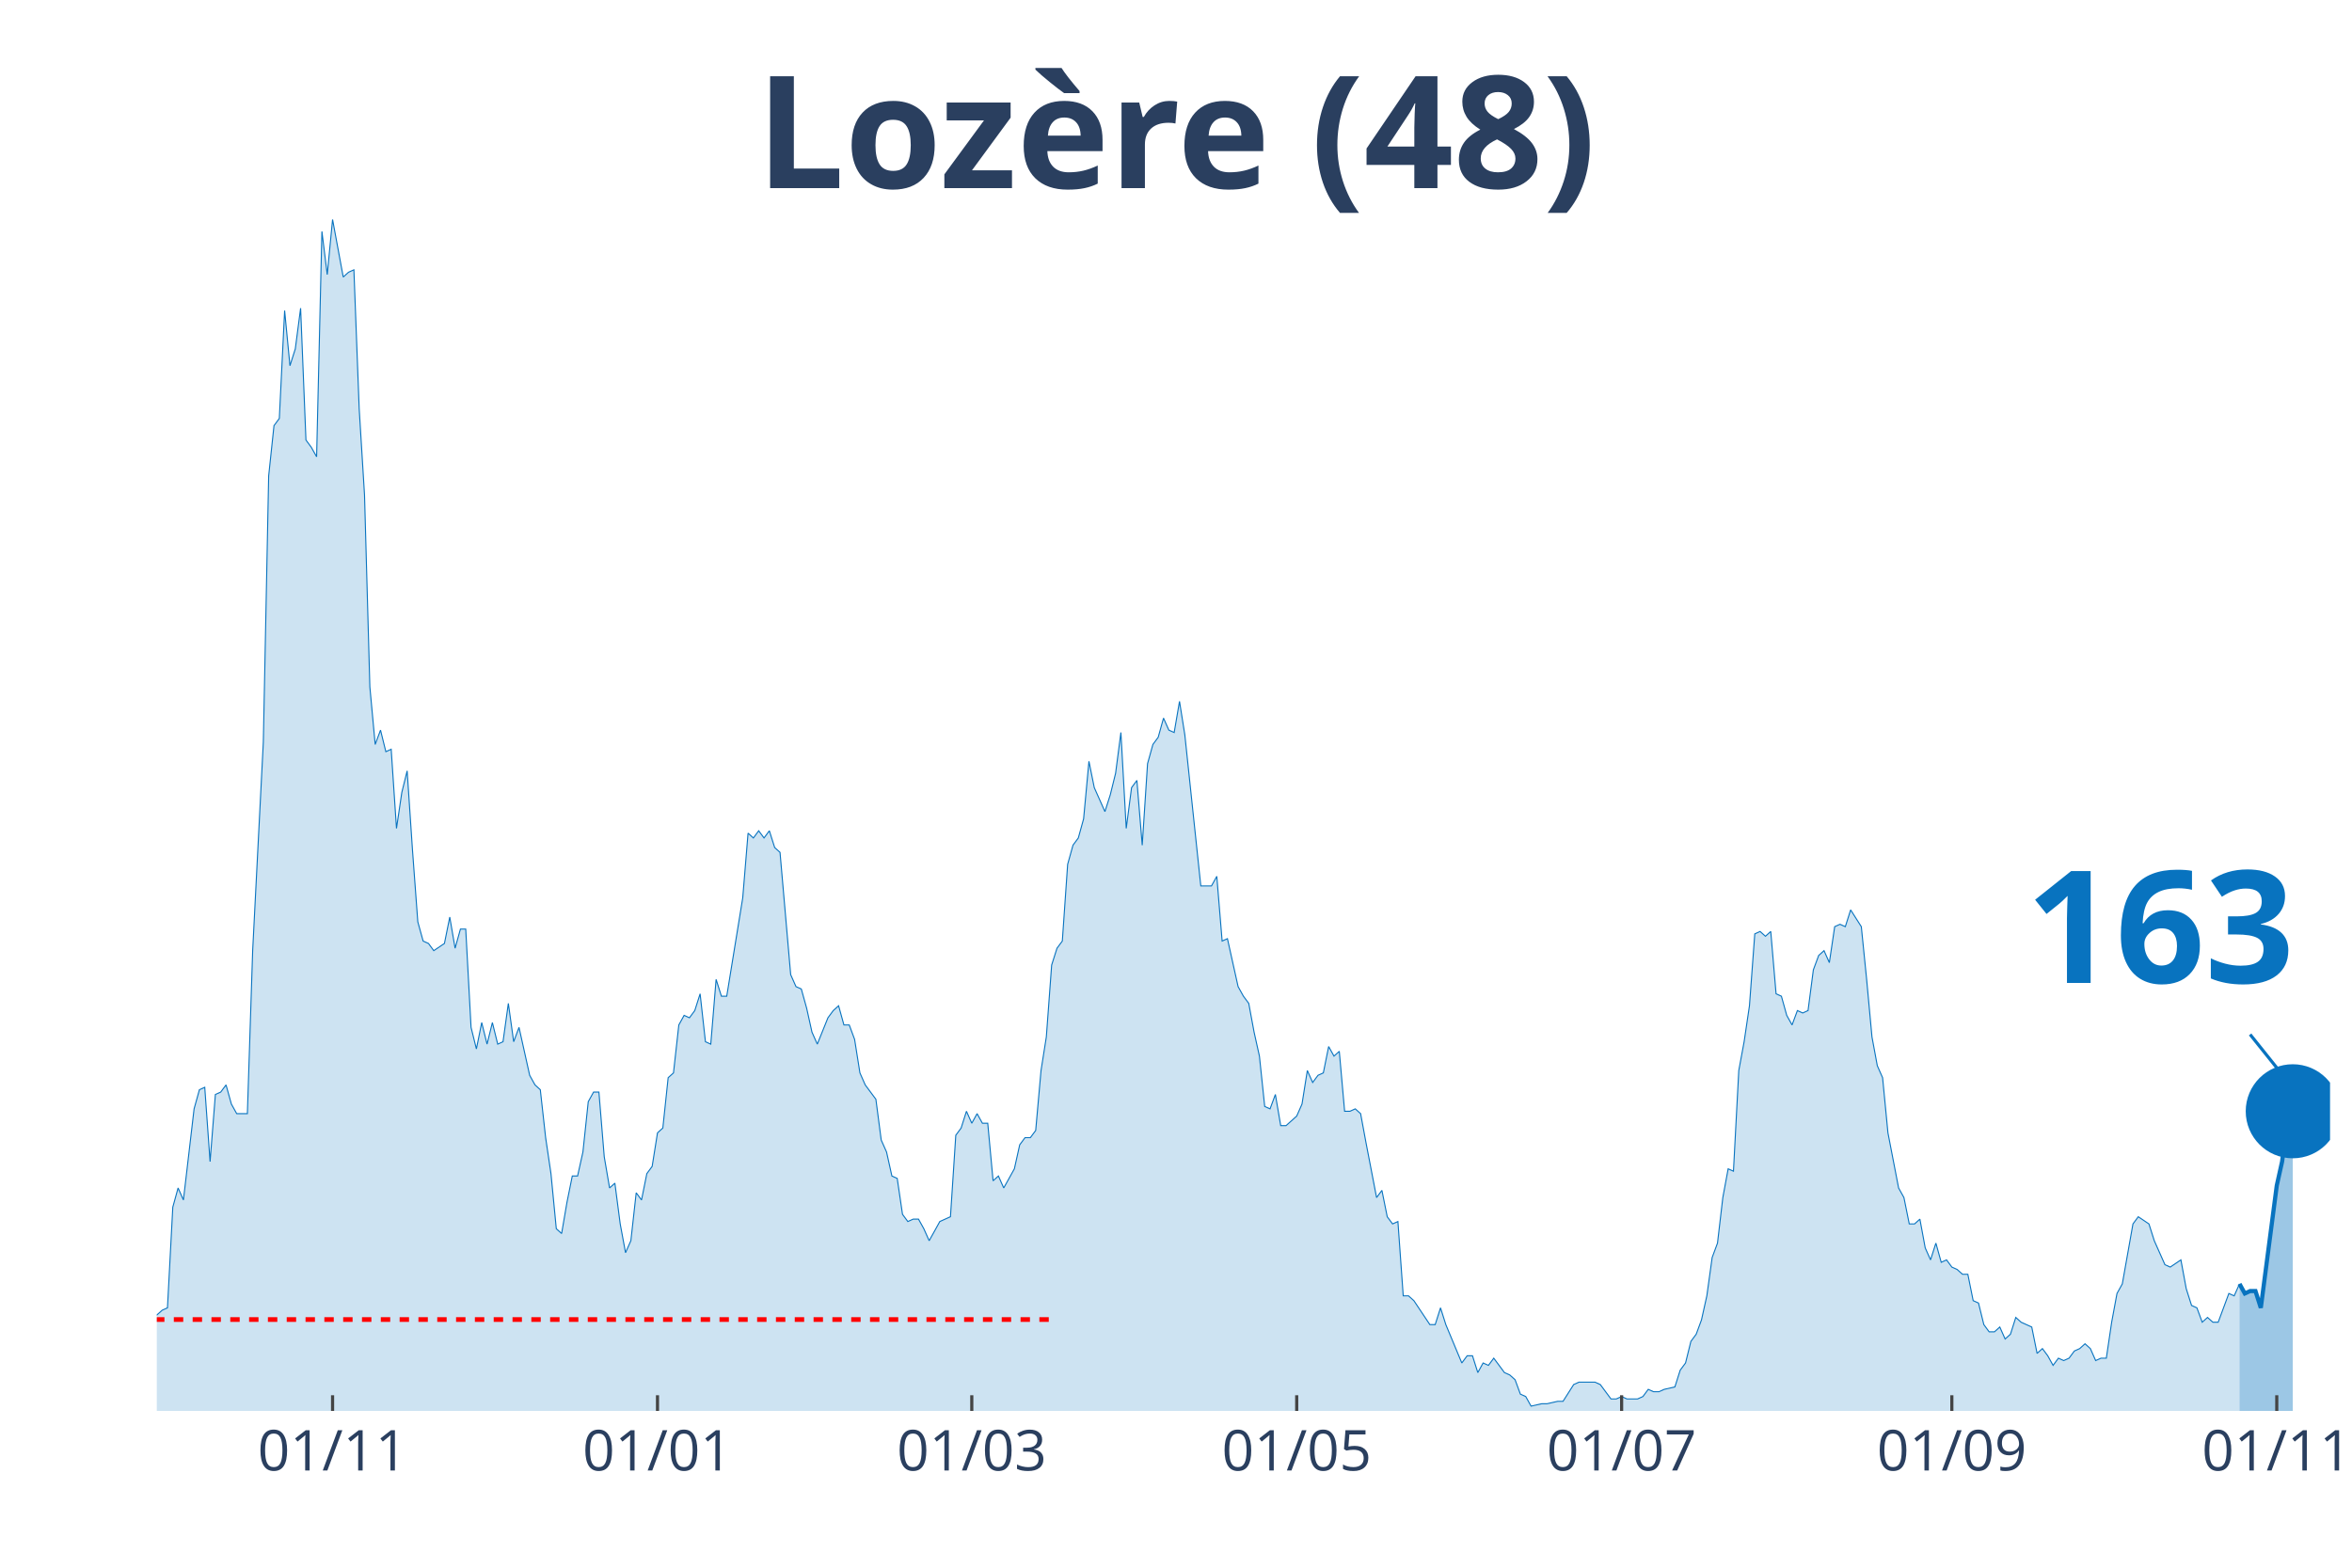
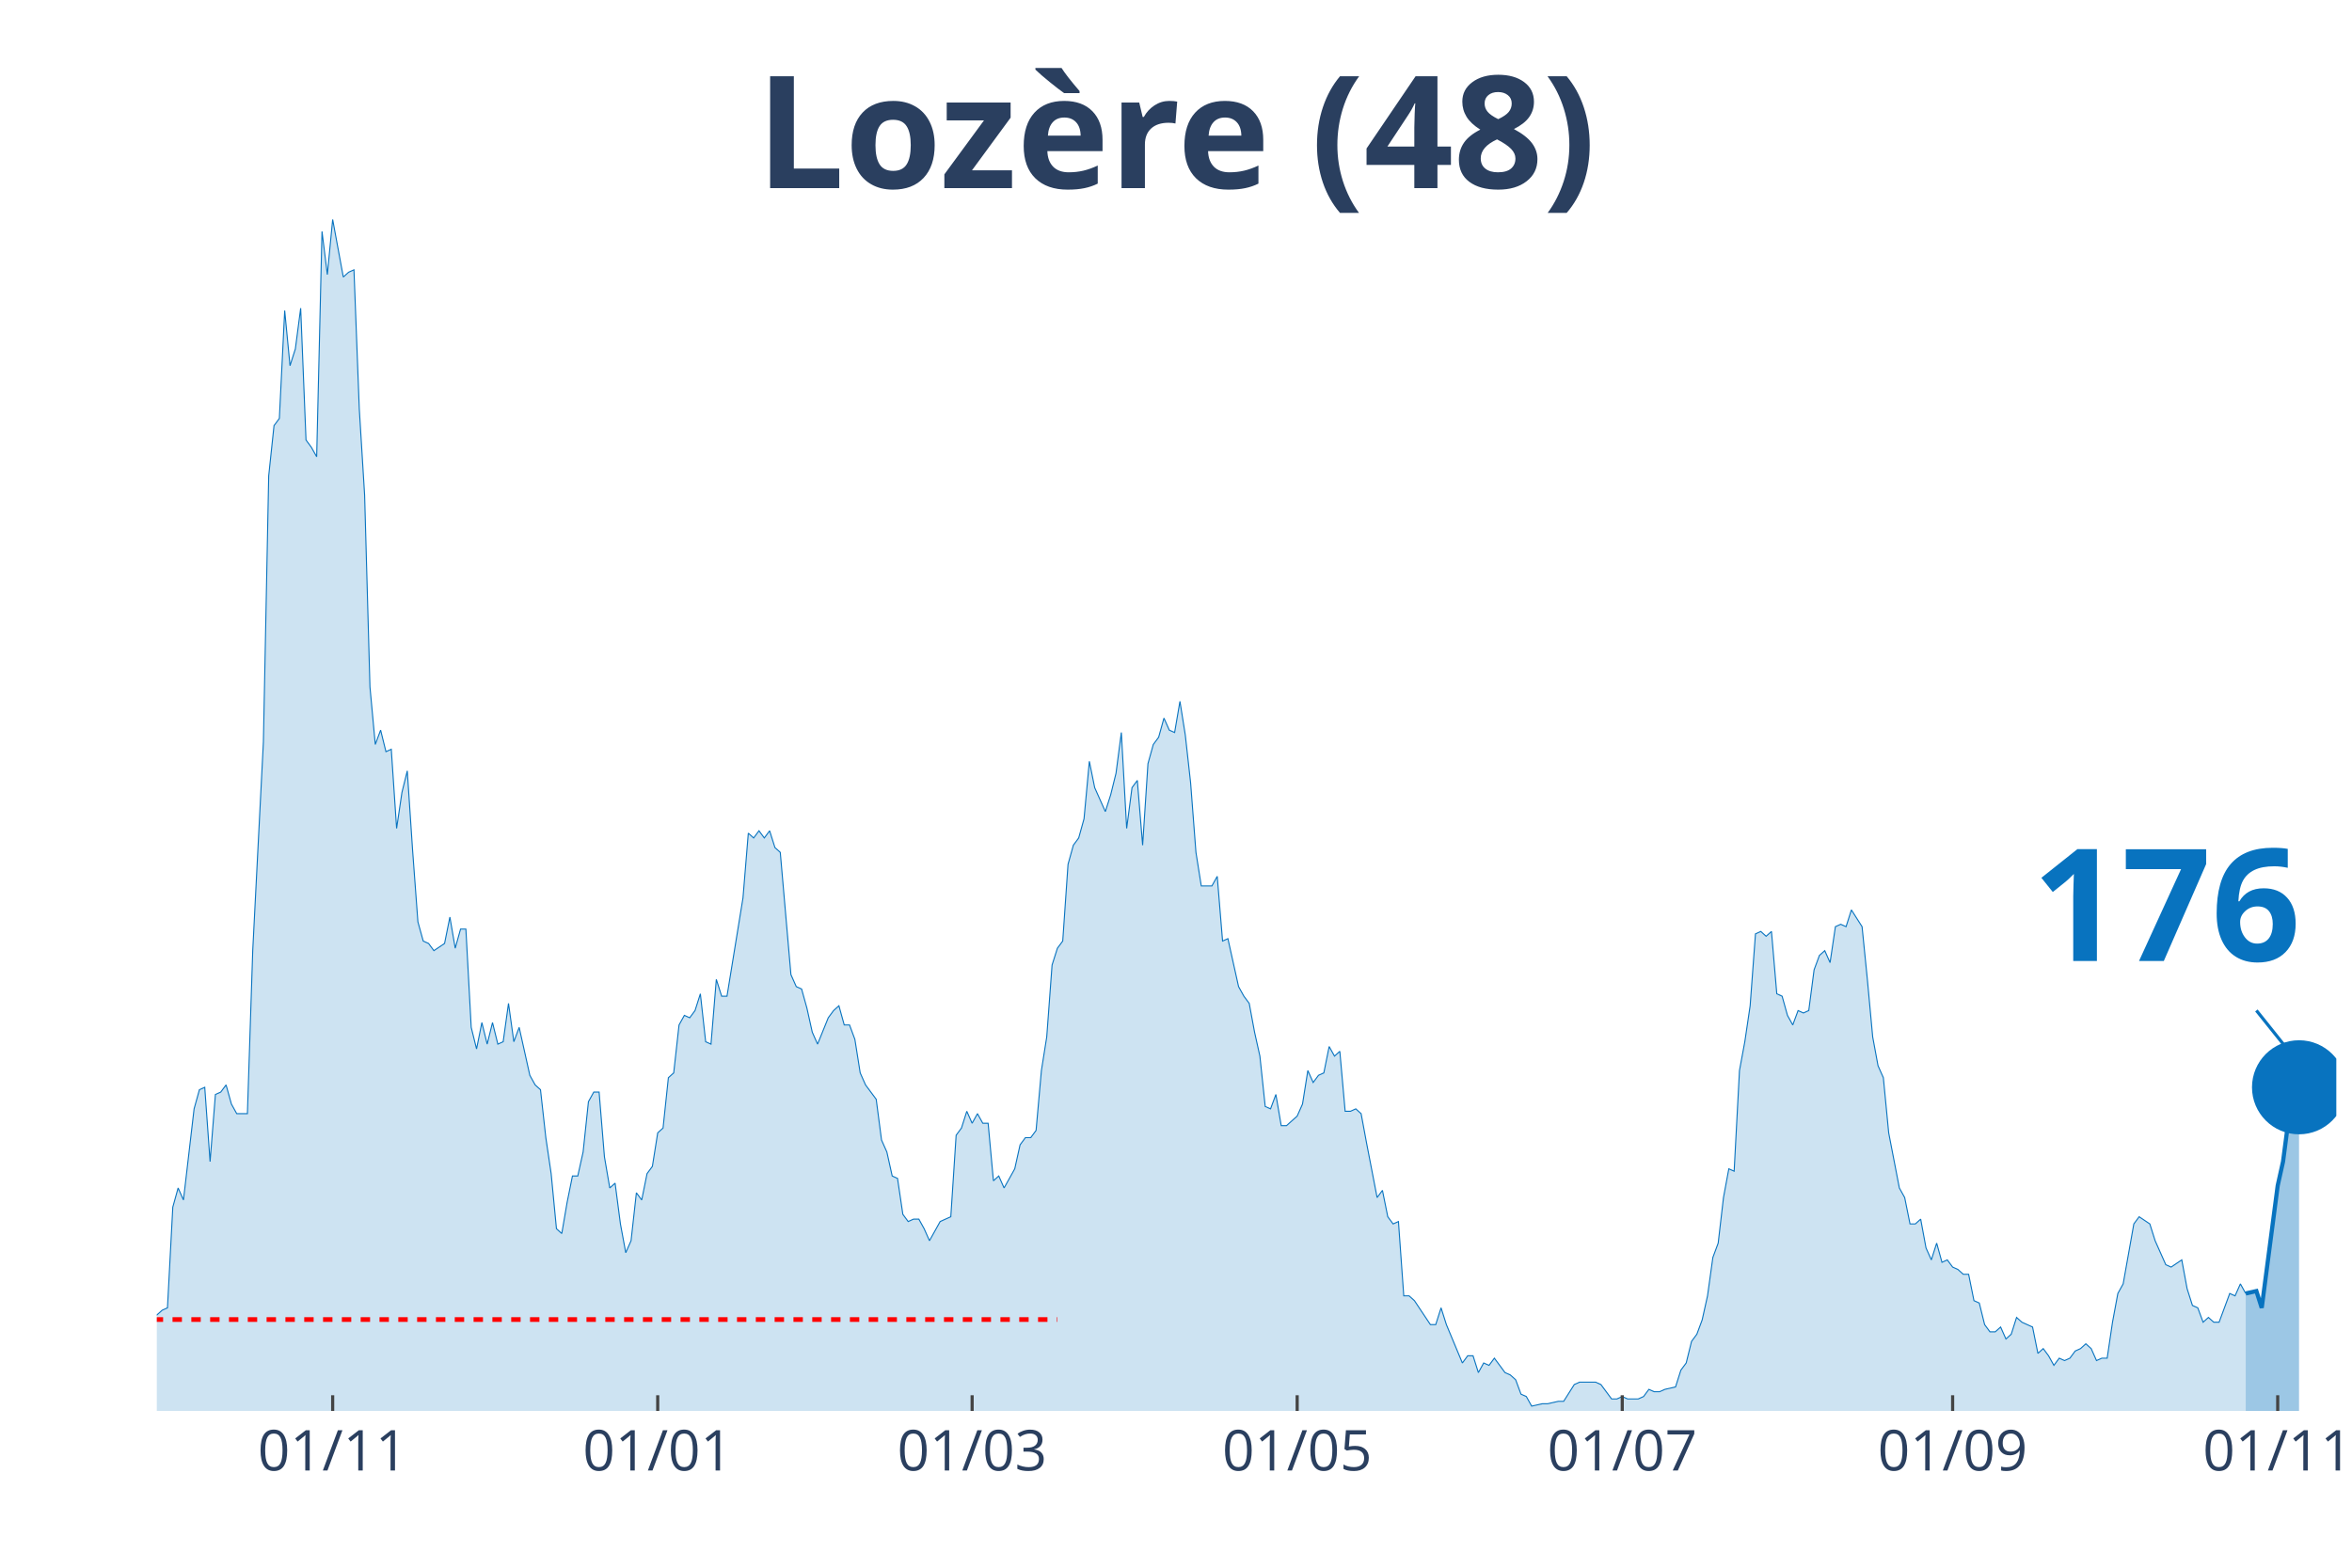
<svg xmlns="http://www.w3.org/2000/svg" class="main-svg" width="1125" height="750" style="" viewBox="0 0 750 500">
  <rect x="0" y="0" width="750" height="500" style="fill: rgb(0, 0, 0); fill-opacity: 0;" />
-   <defs id="defs-4357a5">
+   <defs id="defs-583466">
    <g class="clips">
-       <clipPath id="clip4357a5xyplot" class="plotclip">
-         <rect width="693" height="380" />
+       <clipPath id="clip583466xyplot" class="plotclip">
+         <rect width="695" height="380" />
      </clipPath>
-       <clipPath class="axesclip" id="clip4357a5x">
-         <rect x="50" y="0" width="693" height="500" />
+       <clipPath class="axesclip" id="clip583466x">
+         <rect x="50" y="0" width="695" height="500" />
      </clipPath>
-       <clipPath class="axesclip" id="clip4357a5y">
+       <clipPath class="axesclip" id="clip583466y">
        <rect x="0" y="70" width="750" height="380" />
      </clipPath>
-       <clipPath class="axesclip" id="clip4357a5xy">
-         <rect x="50" y="70" width="693" height="380" />
+       <clipPath class="axesclip" id="clip583466xy">
+         <rect x="50" y="70" width="695" height="380" />
      </clipPath>
    </g>
    <g class="gradients" />
  </defs>
  <g class="bglayer">
-     <rect class="bg" x="50" y="70" width="693" height="380" style="fill: rgb(0, 0, 0); fill-opacity: 0; stroke-width: 0;" />
+     <rect class="bg" x="50" y="70" width="695" height="380" style="fill: rgb(0, 0, 0); fill-opacity: 0; stroke-width: 0;" />
  </g>
  <g class="layer-below">
    <g class="imagelayer" />
    <g class="shapelayer" />
  </g>
  <g class="cartesianlayer">
    <g class="subplot xy">
      <g class="layer-subplot">
        <g class="shapelayer" />
        <g class="imagelayer" />
      </g>
      <g class="gridlayer">
        <g class="x">
-           <path class="xgrid crisp" transform="translate(106.05,0)" d="M0,70v380" style="stroke: rgb(255, 255, 255); stroke-opacity: 1; stroke-width: 1px;" />
-           <path class="xgrid crisp" transform="translate(209.66,0)" d="M0,70v380" style="stroke: rgb(255, 255, 255); stroke-opacity: 1; stroke-width: 1px;" />
-           <path class="xgrid crisp" transform="translate(309.88,0)" d="M0,70v380" style="stroke: rgb(255, 255, 255); stroke-opacity: 1; stroke-width: 1px;" />
-           <path class="xgrid crisp" transform="translate(413.49,0)" d="M0,70v380" style="stroke: rgb(255, 255, 255); stroke-opacity: 1; stroke-width: 1px;" />
-           <path class="xgrid crisp" transform="translate(517.1,0)" d="M0,70v380" style="stroke: rgb(255, 255, 255); stroke-opacity: 1; stroke-width: 1px;" />
-           <path class="xgrid crisp" transform="translate(622.4,0)" d="M0,70v380" style="stroke: rgb(255, 255, 255); stroke-opacity: 1; stroke-width: 1px;" />
-           <path class="xgrid crisp" transform="translate(726.01,0)" d="M0,70v380" style="stroke: rgb(255, 255, 255); stroke-opacity: 1; stroke-width: 1px;" />
+           <path class="xgrid crisp" transform="translate(106.08,0)" d="M0,70v380" style="stroke: rgb(255, 255, 255); stroke-opacity: 1; stroke-width: 1px;" />
+           <path class="xgrid crisp" transform="translate(209.73,0)" d="M0,70v380" style="stroke: rgb(255, 255, 255); stroke-opacity: 1; stroke-width: 1px;" />
+           <path class="xgrid crisp" transform="translate(309.99,0)" d="M0,70v380" style="stroke: rgb(255, 255, 255); stroke-opacity: 1; stroke-width: 1px;" />
+           <path class="xgrid crisp" transform="translate(413.64,0)" d="M0,70v380" style="stroke: rgb(255, 255, 255); stroke-opacity: 1; stroke-width: 1px;" />
+           <path class="xgrid crisp" transform="translate(517.3,0)" d="M0,70v380" style="stroke: rgb(255, 255, 255); stroke-opacity: 1; stroke-width: 1px;" />
+           <path class="xgrid crisp" transform="translate(622.65,0)" d="M0,70v380" style="stroke: rgb(255, 255, 255); stroke-opacity: 1; stroke-width: 1px;" />
+           <path class="xgrid crisp" transform="translate(726.31,0)" d="M0,70v380" style="stroke: rgb(255, 255, 255); stroke-opacity: 1; stroke-width: 1px;" />
        </g>
        <g class="y" />
      </g>
      <g class="zerolinelayer" />
      <path class="xlines-below" />
      <path class="ylines-below" />
      <g class="overlines-below" />
      <g class="xaxislayer-below" />
      <g class="yaxislayer-below" />
      <g class="overaxes-below" />
-       <g class="plot" transform="translate(50, 70)" clip-path="url('#clip4357a5xyplot')">
+       <g class="plot" transform="translate(50, 70)" clip-path="url('#clip583466xyplot')">
        <g class="scatterlayer mlayer">
-           <g class="trace scatter trace19688e" style="stroke-miterlimit: 2;">
+           <g class="trace scatter traceb92e56" style="stroke-miterlimit: 2;">
            <g class="fills">
              <g>
-                 <path class="js-fill" d="M664.13,380L-231,380L-231,379.24L-214.01,377.71L-212.32,380L-88.32,379.24L-86.62,377.71L-84.93,377.71L-83.23,375.41L-74.74,375.41L-73.04,373.12L-67.94,374.65L-66.24,372.35L-62.85,370.06L-61.15,371.59L-57.75,370.06L-56.05,370.06L-54.35,367L-52.65,367L-50.96,367L-49.26,361.65L-47.56,357.06L-45.86,356.3L-44.16,356.3L-42.46,359.36L-40.76,357.06L-39.07,357.06L-35.67,365.47L-33.97,364.71L-32.27,363.94L-30.57,350.95L-28.87,351.71L-27.18,350.95L-25.48,347.89L-23.78,341.77L-22.08,343.3L-20.38,343.3L-18.68,344.83L-16.99,338.71L-15.29,335.65L-13.59,336.42L-11.89,338.71L-10.19,338.71L-8.49,339.48L-6.79,345.59L-5.1,347.89L-3.4,342.54L0,349.42L1.7,347.89L3.4,347.12L5.1,315.01L6.79,308.89L8.49,312.72L11.89,283.66L13.59,277.55L15.29,276.78L16.99,300.48L18.68,279.07L20.38,278.31L22.08,276.02L23.78,282.13L25.48,285.19L27.18,285.19L28.88,285.19L30.57,233.2L33.97,166.68L35.67,81.81L37.37,65.75L39.07,63.46L40.76,29.05L42.46,46.64L44.16,41.29L45.86,28.29L47.56,70.34L49.26,72.64L50.96,75.69L52.65,3.82L54.35,17.59L56.05,0L59.45,18.35L61.15,16.82L62.85,16.06L64.54,60.4L66.24,87.93L67.94,149.09L69.64,167.44L71.34,162.86L73.04,169.74L74.74,168.97L76.43,194.21L78.13,182.74L79.83,175.86L81.53,201.09L83.23,224.02L84.93,230.14L86.63,230.91L88.32,233.2L91.72,230.91L93.42,222.49L95.12,232.43L96.82,226.32L98.51,226.32L100.21,257.67L101.91,264.55L103.61,256.14L105.31,263.02L107.01,256.14L108.71,263.02L110.4,262.25L112.1,250.02L113.8,262.25L115.5,257.67L117.2,265.31L118.9,272.96L120.6,276.02L122.29,277.55L123.99,292.84L125.69,304.31L127.39,321.89L129.09,323.42L130.79,313.48L132.49,305.07L134.18,305.07L135.88,297.42L137.58,281.37L139.28,278.31L140.98,278.31L142.68,298.95L144.38,308.89L146.07,307.36L147.77,320.36L149.47,329.54L151.17,325.71L152.87,310.42L154.57,312.72L156.26,304.31L157.96,302.01L159.66,291.31L161.36,289.78L163.06,273.72L164.76,272.19L166.46,256.9L168.15,253.84L169.85,254.61L171.55,252.31L173.25,246.96L174.95,262.25L176.65,263.02L178.35,242.37L180.04,247.73L181.74,247.73L186.84,216.38L188.54,195.73L190.24,197.26L191.93,194.97L193.63,197.26L195.33,194.97L197.03,200.32L198.73,201.85L202.13,240.85L203.82,244.67L205.52,245.43L207.22,251.55L208.92,259.2L210.62,263.02L214.01,254.61L215.71,252.31L217.41,250.78L219.11,256.9L220.81,256.9L222.51,261.49L224.21,272.19L225.9,276.02L229.3,280.6L231,293.6L232.7,297.42L234.4,305.07L236.1,305.84L237.79,317.3L239.49,319.6L241.19,318.83L242.89,318.83L244.59,321.89L246.29,325.71L247.99,322.66L249.68,319.6L251.38,318.83L253.08,318.07L254.78,292.07L256.48,289.78L258.18,284.43L259.88,288.25L261.57,285.19L263.27,288.25L264.97,288.25L266.67,306.6L268.37,305.07L270.07,308.89L271.76,305.84L273.46,302.78L275.16,295.13L276.86,292.84L278.56,292.84L280.26,290.54L281.96,271.43L283.65,260.72L285.35,237.79L287.05,232.43L288.75,230.14L290.45,205.67L292.15,199.56L293.85,197.26L295.54,191.15L297.24,172.8L298.94,181.21L302.34,188.85L304.04,183.5L305.74,176.62L307.43,163.62L309.13,194.21L310.83,181.21L312.53,178.91L314.23,199.56L315.93,173.56L317.63,167.44L319.32,165.15L321.02,159.03L322.72,162.86L324.42,163.62L326.12,153.68L327.82,164.39L332.91,212.56L334.61,212.56L336.31,212.56L338.01,209.5L339.71,230.14L341.4,229.38L344.8,244.67L346.5,247.73L348.2,250.02L349.9,259.2L351.6,266.84L353.29,282.9L354.99,283.66L356.69,279.07L358.39,289.01L360.09,289.01L363.49,285.96L365.18,282.13L366.88,271.43L368.58,275.25L370.28,272.96L371.98,272.19L373.68,263.78L375.38,266.84L377.07,265.31L378.77,284.43L380.47,284.43L382.17,283.66L383.87,285.19L385.57,294.37L388.96,311.95L390.66,309.66L392.36,318.07L394.06,320.36L395.76,319.6L397.46,343.3L399.15,343.3L400.85,344.83L405.95,352.47L407.65,352.47L409.35,347.12L411.04,352.47L416.14,364.71L417.84,362.41L419.54,362.41L421.24,367.77L422.93,364.71L424.63,365.47L426.33,363.18L428.03,365.47L429.73,367.77L431.43,368.53L433.13,370.06L434.82,374.65L436.52,375.41L438.22,378.47L441.62,377.71L443.32,377.71L446.71,376.94L448.41,376.94L451.81,371.59L453.51,370.82L458.6,370.82L460.3,371.59L463.7,376.18L465.4,376.18L467.1,375.41L468.79,376.18L472.19,376.18L473.89,375.41L475.59,373.12L477.29,373.88L478.99,373.88L480.68,373.12L484.08,372.35L485.78,367L487.48,364.71L489.18,357.83L490.88,355.53L492.57,350.95L494.27,343.3L495.97,331.07L497.67,326.48L499.37,311.95L501.07,302.78L502.76,303.54L504.46,271.43L506.16,262.25L507.86,250.78L509.56,227.85L511.26,227.08L512.96,228.61L514.65,227.08L516.35,246.96L518.05,247.73L519.75,253.84L521.45,256.9L523.15,252.31L524.85,253.08L526.54,252.31L528.24,239.32L529.94,234.73L531.64,233.2L533.34,237.02L535.04,225.55L536.74,224.79L538.43,225.55L540.13,220.2L543.53,225.55L545.23,242.37L546.93,260.72L548.63,269.9L550.32,273.72L552.02,291.31L555.42,308.89L557.12,311.95L558.82,320.36L560.51,320.36L562.21,318.83L563.91,328.01L565.61,331.83L567.31,326.48L569.01,332.6L570.71,331.83L572.4,334.12L574.1,334.89L575.8,336.42L577.5,336.42L579.2,344.83L580.9,345.59L582.6,352.47L584.29,354.77L585.99,354.77L587.69,353.24L589.39,357.06L591.09,355.53L592.79,350.18L594.49,351.71L597.88,353.24L599.58,361.65L601.28,360.12L602.98,362.41L604.68,365.47L606.38,363.18L608.07,363.94L609.77,363.18L611.47,360.89L613.17,360.12L614.87,358.59L616.57,360.12L618.26,363.94L619.96,363.18L621.66,363.18L623.36,351.71L625.06,342.54L626.76,339.48L630.15,320.36L631.85,318.07L635.25,320.36L636.95,325.71L640.35,333.36L642.04,334.12L645.44,331.83L647.14,341.01L648.84,346.36L650.54,347.12L652.24,351.71L653.93,350.18L655.63,351.71L657.33,351.71L660.73,342.54L662.43,343.3L664.13,339.48" style="fill: rgb(8, 115, 191); fill-opacity: 0.2; stroke-width: 0;" />
+                 <path class="js-fill" d="M666.11,380L-231.1,380L-231.1,379.24L-214.11,377.71L-212.41,380L-88.36,379.24L-86.66,377.71L-84.96,377.71L-83.26,375.41L-74.77,375.41L-73.07,373.12L-67.97,374.65L-66.27,372.35L-62.87,370.06L-61.17,371.59L-57.78,370.06L-56.08,370.06L-54.38,367L-52.68,367L-50.98,367L-49.28,361.65L-47.58,357.06L-45.88,356.3L-44.18,356.3L-42.48,359.36L-40.78,357.06L-39.08,357.06L-35.68,365.47L-33.99,364.71L-32.29,363.94L-30.59,350.95L-28.89,351.71L-27.19,350.95L-25.49,347.89L-23.79,341.77L-22.09,343.3L-20.39,343.3L-18.69,344.83L-16.99,338.71L-15.29,335.65L-13.59,336.42L-11.89,338.71L-10.2,338.71L-8.5,339.48L-6.8,345.59L-5.1,347.89L-3.4,342.54L0,349.42L1.7,347.89L3.4,347.12L5.1,315.01L6.8,308.89L8.5,312.72L11.89,283.66L13.59,277.55L15.29,276.78L16.99,300.48L18.69,279.07L20.39,278.31L22.09,276.02L23.79,282.13L25.49,285.19L27.19,285.19L28.89,285.19L30.59,233.2L33.99,166.68L35.68,81.81L37.38,65.75L39.08,63.46L40.78,29.05L42.48,46.64L44.18,41.29L45.88,28.29L47.58,70.34L49.28,72.64L50.98,75.69L52.68,3.82L54.38,17.59L56.08,0L59.47,18.35L61.17,16.82L62.87,16.06L64.57,60.4L66.27,87.93L67.97,149.09L69.67,167.44L71.37,162.86L73.07,169.74L74.77,168.97L76.47,194.21L78.17,182.74L79.87,175.86L81.56,201.09L83.26,224.02L84.96,230.14L86.66,230.91L88.36,233.2L91.76,230.91L93.46,222.49L95.16,232.43L96.86,226.32L98.56,226.32L100.26,257.67L101.96,264.55L103.66,256.14L105.35,263.02L107.05,256.14L108.75,263.02L110.45,262.25L112.15,250.02L113.85,262.25L115.55,257.67L117.25,265.31L118.95,272.96L120.65,276.02L122.35,277.55L124.05,292.84L125.75,304.31L127.44,321.89L129.14,323.42L130.84,313.48L132.54,305.07L134.24,305.07L135.94,297.42L137.64,281.37L139.34,278.31L141.04,278.31L142.74,298.95L144.44,308.89L146.14,307.36L147.84,320.36L149.54,329.54L151.23,325.71L152.93,310.42L154.63,312.72L156.33,304.31L158.03,302.01L159.73,291.31L161.43,289.78L163.13,273.72L164.83,272.19L166.53,256.9L168.23,253.84L169.93,254.61L171.63,252.31L173.33,246.96L175.02,262.25L176.72,263.02L178.42,242.37L180.12,247.73L181.82,247.73L186.92,216.38L188.62,195.73L190.32,197.26L192.02,194.97L193.72,197.26L195.42,194.97L197.11,200.32L198.81,201.85L202.21,240.85L203.91,244.67L205.61,245.43L207.31,251.55L209.01,259.2L210.71,263.02L214.11,254.61L215.81,252.31L217.51,250.78L219.21,256.9L220.9,256.9L222.6,261.49L224.3,272.19L226,276.02L229.4,280.6L231.1,293.6L232.8,297.42L234.5,305.07L236.2,305.84L237.9,317.3L239.6,319.6L241.3,318.83L243,318.83L244.69,321.89L246.39,325.71L248.09,322.66L249.79,319.6L251.49,318.83L253.19,318.07L254.89,292.07L256.59,289.78L258.29,284.43L259.99,288.25L261.69,285.19L263.39,288.25L265.09,288.25L266.78,306.6L268.48,305.07L270.18,308.89L271.88,305.84L273.58,302.78L275.28,295.13L276.98,292.84L278.68,292.84L280.38,290.54L282.08,271.43L283.78,260.72L285.48,237.79L287.18,232.43L288.88,230.14L290.57,205.67L292.27,199.56L293.97,197.26L295.67,191.15L297.37,172.8L299.07,181.21L302.47,188.85L304.17,183.5L305.87,176.62L307.57,163.62L309.27,194.21L310.97,181.21L312.67,178.91L314.36,199.56L316.06,173.56L317.76,167.44L319.46,165.15L321.16,159.03L322.86,162.86L324.56,163.62L326.26,153.68L327.96,164.39L329.66,179.68L331.36,201.85L333.06,212.56L334.76,212.56L336.45,212.56L338.15,209.5L339.85,230.14L341.55,229.38L344.95,244.67L346.65,247.73L348.35,250.02L350.05,259.2L351.75,266.84L353.45,282.9L355.15,283.66L356.85,279.07L358.55,289.01L360.24,289.01L363.64,285.96L365.34,282.13L367.04,271.43L368.74,275.25L370.44,272.96L372.14,272.19L373.84,263.78L375.54,266.84L377.24,265.31L378.94,284.43L380.64,284.43L382.33,283.66L384.03,285.19L385.73,294.37L389.13,311.95L390.83,309.66L392.53,318.07L394.23,320.36L395.93,319.6L397.63,343.3L399.33,343.3L401.03,344.83L406.12,352.47L407.82,352.47L409.52,347.12L411.22,352.47L416.32,364.71L418.02,362.41L419.72,362.41L421.42,367.77L423.12,364.71L424.82,365.47L426.52,363.18L428.22,365.47L429.91,367.77L431.61,368.53L433.31,370.06L435.01,374.65L436.71,375.41L438.41,378.47L441.81,377.71L443.51,377.71L446.91,376.94L448.61,376.94L452,371.59L453.7,370.82L458.8,370.82L460.5,371.59L463.9,376.18L465.6,376.18L467.3,375.41L469,376.18L472.4,376.18L474.1,375.41L475.79,373.12L477.49,373.88L479.19,373.88L480.89,373.12L484.29,372.35L485.99,367L487.69,364.71L489.39,357.83L491.09,355.53L492.79,350.95L494.49,343.3L496.19,331.07L497.89,326.48L499.58,311.95L501.28,302.78L502.98,303.54L504.68,271.43L506.38,262.25L508.08,250.78L509.78,227.85L511.48,227.08L513.18,228.61L514.88,227.08L516.58,246.96L518.28,247.73L519.98,253.84L521.67,256.9L523.37,252.31L525.07,253.08L526.77,252.31L528.47,239.32L530.17,234.73L531.87,233.2L533.57,237.02L535.27,225.55L536.97,224.79L538.67,225.55L540.37,220.2L543.77,225.55L545.46,242.37L547.16,260.72L548.86,269.9L550.56,273.72L552.26,291.31L555.66,308.89L557.36,311.95L559.06,320.36L560.76,320.36L562.46,318.83L564.16,328.01L565.86,331.83L567.56,326.48L569.25,332.6L570.95,331.83L572.65,334.12L574.35,334.89L576.05,336.42L577.75,336.42L579.45,344.83L581.15,345.59L582.85,352.47L584.55,354.77L586.25,354.77L587.95,353.24L589.65,357.06L591.34,355.53L593.04,350.18L594.74,351.71L598.14,353.24L599.84,361.65L601.54,360.12L603.24,362.41L604.94,365.47L606.64,363.18L608.34,363.94L610.04,363.18L611.74,360.89L613.44,360.12L615.13,358.59L616.83,360.12L618.53,363.94L620.23,363.18L621.93,363.18L623.63,351.71L625.33,342.54L627.03,339.48L630.43,320.36L632.13,318.07L635.53,320.36L637.22,325.71L640.62,333.36L642.32,334.12L645.72,331.83L647.42,341.01L649.12,346.36L650.82,347.12L652.52,351.71L654.22,350.18L655.92,351.71L657.62,351.71L661.01,342.54L662.71,343.3L664.41,339.48L666.11,342.54" style="fill: rgb(8, 115, 191); fill-opacity: 0.2; stroke-width: 0;" />
              </g>
            </g>
            <g class="errorbars" />
            <g class="lines">
-               <path class="js-line" d="M-231,379.24L-214.01,377.71L-212.32,380L-88.32,379.24L-86.62,377.71L-84.93,377.71L-83.23,375.41L-74.74,375.41L-73.04,373.12L-67.94,374.65L-66.24,372.35L-62.85,370.06L-61.15,371.59L-57.75,370.06L-56.05,370.06L-54.35,367L-52.65,367L-50.96,367L-49.26,361.65L-47.56,357.06L-45.86,356.3L-44.16,356.3L-42.46,359.36L-40.76,357.06L-39.07,357.06L-35.67,365.47L-33.97,364.71L-32.27,363.94L-30.57,350.95L-28.87,351.71L-27.18,350.95L-25.48,347.89L-23.78,341.77L-22.08,343.3L-20.38,343.3L-18.68,344.83L-16.99,338.71L-15.29,335.65L-13.59,336.42L-11.89,338.71L-10.19,338.71L-8.49,339.48L-6.79,345.59L-5.1,347.89L-3.4,342.54L0,349.42L1.7,347.89L3.4,347.12L5.1,315.01L6.79,308.89L8.49,312.72L11.89,283.66L13.59,277.55L15.29,276.78L16.99,300.48L18.68,279.07L20.38,278.31L22.08,276.02L23.78,282.13L25.48,285.19L27.18,285.19L28.88,285.19L30.57,233.2L33.97,166.68L35.67,81.81L37.37,65.75L39.07,63.46L40.76,29.05L42.46,46.64L44.16,41.29L45.86,28.29L47.56,70.34L49.26,72.64L50.96,75.69L52.65,3.82L54.35,17.59L56.05,0L59.45,18.35L61.15,16.82L62.85,16.06L64.54,60.4L66.24,87.93L67.94,149.09L69.64,167.44L71.34,162.86L73.04,169.74L74.74,168.97L76.43,194.21L78.13,182.74L79.83,175.86L81.53,201.09L83.23,224.02L84.93,230.14L86.63,230.91L88.32,233.2L91.72,230.91L93.42,222.49L95.12,232.43L96.82,226.32L98.51,226.32L100.21,257.67L101.91,264.55L103.61,256.14L105.31,263.02L107.01,256.14L108.71,263.02L110.4,262.25L112.1,250.02L113.8,262.25L115.5,257.67L117.2,265.31L118.9,272.96L120.6,276.02L122.29,277.55L123.99,292.84L125.69,304.31L127.39,321.89L129.09,323.42L130.79,313.48L132.49,305.07L134.18,305.07L135.88,297.42L137.58,281.37L139.28,278.31L140.98,278.31L142.68,298.95L144.38,308.89L146.07,307.36L147.77,320.36L149.47,329.54L151.17,325.71L152.87,310.42L154.57,312.72L156.26,304.31L157.96,302.01L159.66,291.31L161.36,289.78L163.06,273.72L164.76,272.19L166.46,256.9L168.15,253.84L169.85,254.61L171.55,252.31L173.25,246.96L174.95,262.25L176.65,263.02L178.35,242.37L180.04,247.73L181.74,247.73L186.84,216.38L188.54,195.73L190.24,197.26L191.93,194.97L193.63,197.26L195.33,194.97L197.03,200.32L198.73,201.85L202.13,240.85L203.82,244.67L205.52,245.43L207.22,251.55L208.92,259.2L210.62,263.02L214.01,254.61L215.71,252.31L217.41,250.78L219.11,256.9L220.81,256.9L222.51,261.49L224.21,272.19L225.9,276.02L229.3,280.6L231,293.6L232.7,297.42L234.4,305.07L236.1,305.84L237.79,317.3L239.49,319.6L241.19,318.83L242.89,318.83L244.59,321.89L246.29,325.71L247.99,322.66L249.68,319.6L251.38,318.83L253.08,318.07L254.78,292.07L256.48,289.78L258.18,284.43L259.88,288.25L261.57,285.19L263.27,288.25L264.97,288.25L266.67,306.6L268.37,305.07L270.07,308.89L271.76,305.84L273.46,302.78L275.16,295.13L276.86,292.84L278.56,292.84L280.26,290.54L281.96,271.43L283.65,260.72L285.35,237.79L287.05,232.43L288.75,230.14L290.45,205.67L292.15,199.56L293.85,197.26L295.54,191.15L297.24,172.8L298.94,181.21L302.34,188.85L304.04,183.5L305.74,176.62L307.43,163.62L309.13,194.21L310.83,181.21L312.53,178.91L314.23,199.56L315.93,173.56L317.63,167.44L319.32,165.15L321.02,159.03L322.72,162.86L324.42,163.62L326.12,153.68L327.82,164.39L332.91,212.56L334.61,212.56L336.31,212.56L338.01,209.5L339.71,230.14L341.4,229.38L344.8,244.67L346.5,247.73L348.2,250.02L349.9,259.2L351.6,266.84L353.29,282.9L354.99,283.66L356.69,279.07L358.39,289.01L360.09,289.01L363.49,285.96L365.18,282.13L366.88,271.43L368.58,275.25L370.28,272.96L371.98,272.19L373.68,263.78L375.38,266.84L377.07,265.31L378.77,284.43L380.47,284.43L382.17,283.66L383.87,285.19L385.57,294.37L388.96,311.95L390.66,309.66L392.36,318.07L394.06,320.36L395.76,319.6L397.46,343.3L399.15,343.3L400.85,344.83L405.95,352.47L407.65,352.47L409.35,347.12L411.04,352.47L416.14,364.71L417.84,362.41L419.54,362.41L421.24,367.77L422.93,364.71L424.63,365.47L426.33,363.18L428.03,365.47L429.73,367.77L431.43,368.53L433.13,370.06L434.82,374.65L436.52,375.41L438.22,378.47L441.62,377.71L443.32,377.71L446.71,376.94L448.41,376.94L451.81,371.59L453.51,370.82L458.6,370.82L460.3,371.59L463.7,376.18L465.4,376.18L467.1,375.41L468.79,376.18L472.19,376.18L473.89,375.41L475.59,373.12L477.29,373.88L478.99,373.88L480.68,373.12L484.08,372.35L485.78,367L487.48,364.71L489.18,357.83L490.88,355.53L492.57,350.95L494.27,343.3L495.97,331.07L497.67,326.48L499.37,311.95L501.07,302.78L502.76,303.54L504.46,271.43L506.16,262.25L507.86,250.78L509.56,227.85L511.26,227.08L512.96,228.61L514.65,227.08L516.35,246.96L518.05,247.73L519.75,253.84L521.45,256.9L523.15,252.31L524.85,253.08L526.54,252.31L528.24,239.32L529.94,234.73L531.64,233.2L533.34,237.02L535.04,225.55L536.74,224.79L538.43,225.55L540.13,220.2L543.53,225.55L545.23,242.37L546.93,260.72L548.63,269.9L550.32,273.72L552.02,291.31L555.42,308.89L557.12,311.95L558.82,320.36L560.51,320.36L562.21,318.83L563.91,328.01L565.61,331.83L567.31,326.48L569.01,332.6L570.71,331.83L572.4,334.12L574.1,334.89L575.8,336.42L577.5,336.42L579.2,344.83L580.9,345.59L582.6,352.47L584.29,354.77L585.99,354.77L587.69,353.24L589.39,357.06L591.09,355.53L592.79,350.18L594.49,351.71L597.88,353.24L599.58,361.65L601.28,360.12L602.98,362.41L604.68,365.47L606.38,363.18L608.07,363.94L609.77,363.18L611.47,360.89L613.17,360.12L614.87,358.59L616.57,360.12L618.26,363.94L619.96,363.18L621.66,363.18L623.36,351.71L625.06,342.54L626.76,339.48L630.15,320.36L631.85,318.07L635.25,320.36L636.95,325.71L640.35,333.36L642.04,334.12L645.44,331.83L647.14,341.01L648.84,346.36L650.54,347.12L652.24,351.71L653.93,350.18L655.63,351.71L657.33,351.71L660.73,342.54L662.43,343.3L664.13,339.48" style="vector-effect: non-scaling-stroke; fill: none; stroke: rgb(8, 115, 191); stroke-opacity: 1; stroke-width: 0.5px; opacity: 1;" />
+               <path class="js-line" d="M-231.1,379.24L-214.11,377.71L-212.41,380L-88.36,379.24L-86.66,377.71L-84.96,377.71L-83.26,375.41L-74.77,375.41L-73.07,373.12L-67.97,374.65L-66.27,372.35L-62.87,370.06L-61.17,371.59L-57.78,370.06L-56.08,370.06L-54.38,367L-52.68,367L-50.98,367L-49.28,361.65L-47.58,357.06L-45.88,356.3L-44.18,356.3L-42.48,359.36L-40.78,357.06L-39.08,357.06L-35.68,365.47L-33.99,364.71L-32.29,363.94L-30.59,350.95L-28.89,351.71L-27.19,350.95L-25.49,347.89L-23.79,341.77L-22.09,343.3L-20.39,343.3L-18.69,344.83L-16.99,338.71L-15.29,335.65L-13.59,336.42L-11.89,338.71L-10.2,338.71L-8.5,339.48L-6.8,345.59L-5.1,347.89L-3.4,342.54L0,349.42L1.7,347.89L3.4,347.12L5.1,315.01L6.8,308.89L8.5,312.72L11.89,283.66L13.59,277.55L15.29,276.78L16.99,300.48L18.69,279.07L20.39,278.31L22.09,276.02L23.79,282.13L25.49,285.19L27.19,285.19L28.89,285.19L30.59,233.2L33.99,166.68L35.68,81.81L37.38,65.75L39.08,63.46L40.78,29.05L42.48,46.64L44.18,41.29L45.88,28.29L47.58,70.34L49.28,72.64L50.98,75.69L52.68,3.82L54.38,17.59L56.08,0L59.47,18.35L61.17,16.82L62.87,16.06L64.57,60.4L66.27,87.93L67.97,149.09L69.67,167.44L71.37,162.86L73.07,169.74L74.77,168.97L76.47,194.21L78.17,182.74L79.87,175.86L81.56,201.09L83.26,224.02L84.96,230.14L86.66,230.91L88.36,233.2L91.76,230.91L93.46,222.49L95.16,232.43L96.86,226.32L98.56,226.32L100.26,257.67L101.96,264.55L103.66,256.14L105.35,263.02L107.05,256.14L108.75,263.02L110.45,262.25L112.15,250.02L113.85,262.25L115.55,257.67L117.25,265.31L118.95,272.96L120.65,276.02L122.35,277.55L124.05,292.84L125.75,304.31L127.44,321.89L129.14,323.42L130.84,313.48L132.54,305.07L134.24,305.07L135.94,297.42L137.64,281.37L139.34,278.31L141.04,278.31L142.74,298.95L144.44,308.89L146.14,307.36L147.84,320.36L149.54,329.54L151.23,325.71L152.93,310.42L154.63,312.72L156.33,304.31L158.03,302.01L159.73,291.31L161.43,289.78L163.13,273.72L164.83,272.19L166.53,256.9L168.23,253.84L169.93,254.61L171.63,252.31L173.33,246.96L175.02,262.25L176.72,263.02L178.42,242.37L180.12,247.73L181.82,247.73L186.92,216.38L188.62,195.73L190.32,197.26L192.02,194.97L193.72,197.26L195.42,194.97L197.11,200.32L198.81,201.85L202.21,240.85L203.91,244.67L205.61,245.43L207.31,251.55L209.01,259.2L210.71,263.02L214.11,254.61L215.81,252.31L217.51,250.78L219.21,256.9L220.9,256.9L222.6,261.49L224.3,272.19L226,276.02L229.4,280.6L231.1,293.6L232.8,297.42L234.5,305.07L236.2,305.84L237.9,317.3L239.6,319.6L241.3,318.83L243,318.83L244.69,321.89L246.39,325.71L248.09,322.66L249.79,319.6L251.49,318.83L253.19,318.07L254.89,292.07L256.59,289.78L258.29,284.43L259.99,288.25L261.69,285.19L263.39,288.25L265.09,288.25L266.78,306.6L268.48,305.07L270.18,308.89L271.88,305.84L273.58,302.78L275.28,295.13L276.98,292.84L278.68,292.84L280.38,290.54L282.08,271.43L283.78,260.72L285.48,237.79L287.18,232.43L288.88,230.14L290.57,205.67L292.27,199.56L293.97,197.26L295.67,191.15L297.37,172.8L299.07,181.21L302.47,188.85L304.17,183.5L305.87,176.62L307.57,163.62L309.27,194.21L310.97,181.21L312.67,178.91L314.36,199.56L316.06,173.56L317.76,167.44L319.46,165.15L321.16,159.03L322.86,162.86L324.56,163.62L326.26,153.68L327.96,164.39L329.66,179.68L331.36,201.85L333.06,212.56L334.76,212.56L336.45,212.56L338.15,209.5L339.85,230.14L341.55,229.38L344.95,244.67L346.65,247.73L348.35,250.02L350.05,259.2L351.75,266.84L353.45,282.9L355.15,283.66L356.85,279.07L358.55,289.01L360.24,289.01L363.64,285.96L365.34,282.13L367.04,271.43L368.74,275.25L370.44,272.96L372.14,272.19L373.84,263.78L375.54,266.84L377.24,265.31L378.94,284.43L380.64,284.43L382.33,283.66L384.03,285.19L385.73,294.37L389.13,311.95L390.83,309.66L392.53,318.07L394.23,320.36L395.93,319.6L397.63,343.3L399.33,343.3L401.03,344.83L406.12,352.47L407.82,352.47L409.52,347.12L411.22,352.47L416.32,364.71L418.02,362.41L419.72,362.41L421.42,367.77L423.12,364.71L424.82,365.47L426.52,363.18L428.22,365.47L429.91,367.77L431.61,368.53L433.31,370.06L435.01,374.65L436.71,375.41L438.41,378.47L441.81,377.71L443.51,377.71L446.91,376.94L448.61,376.94L452,371.59L453.7,370.82L458.8,370.82L460.5,371.59L463.9,376.18L465.6,376.18L467.3,375.41L469,376.18L472.4,376.18L474.1,375.41L475.79,373.12L477.49,373.88L479.19,373.88L480.89,373.12L484.29,372.35L485.99,367L487.69,364.71L489.39,357.83L491.09,355.53L492.79,350.95L494.49,343.3L496.19,331.07L497.89,326.48L499.58,311.95L501.28,302.78L502.98,303.54L504.68,271.43L506.38,262.25L508.08,250.78L509.78,227.85L511.48,227.08L513.18,228.61L514.88,227.08L516.58,246.96L518.28,247.73L519.98,253.84L521.67,256.9L523.37,252.31L525.07,253.08L526.77,252.31L528.47,239.32L530.17,234.73L531.87,233.2L533.57,237.02L535.27,225.55L536.97,224.79L538.67,225.55L540.37,220.2L543.77,225.55L545.46,242.37L547.16,260.72L548.86,269.9L550.56,273.72L552.26,291.31L555.66,308.89L557.36,311.95L559.06,320.36L560.76,320.36L562.46,318.83L564.16,328.01L565.86,331.83L567.56,326.48L569.25,332.6L570.95,331.83L572.65,334.12L574.35,334.89L576.05,336.42L577.75,336.42L579.45,344.83L581.15,345.59L582.85,352.47L584.55,354.77L586.25,354.77L587.95,353.24L589.65,357.06L591.34,355.53L593.04,350.18L594.74,351.71L598.14,353.24L599.84,361.65L601.54,360.12L603.24,362.41L604.94,365.47L606.64,363.18L608.34,363.94L610.04,363.18L611.74,360.89L613.44,360.12L615.13,358.59L616.83,360.12L618.53,363.94L620.23,363.18L621.93,363.18L623.63,351.71L625.33,342.54L627.03,339.48L630.43,320.36L632.13,318.07L635.53,320.36L637.22,325.71L640.62,333.36L642.32,334.12L645.72,331.83L647.42,341.01L649.12,346.36L650.82,347.12L652.52,351.71L654.22,350.18L655.92,351.71L657.62,351.71L661.01,342.54L662.71,343.3L664.41,339.48L666.11,342.54" style="vector-effect: non-scaling-stroke; fill: none; stroke: rgb(8, 115, 191); stroke-opacity: 1; stroke-width: 0.5px; opacity: 1;" />
            </g>
            <g class="points" />
            <g class="text" />
          </g>
-           <g class="trace scatter trace1f56b0" style="stroke-miterlimit: 2;">
+           <g class="trace scatter trace6e4ab6" style="stroke-miterlimit: 2;">
            <g class="fills">
              <g>
-                 <path class="js-fill" d="M681.11,380L664.13,380L664.13,339.48L665.82,342.54L667.52,341.77L669.22,341.77L670.92,347.12L676.01,308.13L677.71,300.48L679.41,287.48L681.11,284.43" style="fill: rgb(8, 115, 191); fill-opacity: 0.4; stroke-width: 0;" />
+                 <path class="js-fill" d="M683.11,380L666.11,380L666.11,342.54L669.51,341.77L671.21,347.12L676.31,308.13L678.01,300.48L679.71,287.48L681.41,284.43L683.11,276.78" style="fill: rgb(8, 115, 191); fill-opacity: 0.4; stroke-width: 0;" />
              </g>
            </g>
            <g class="errorbars" />
            <g class="lines">
-               <path class="js-line" d="M664.13,339.48L665.82,342.54L667.52,341.77L669.22,341.77L670.92,347.12L676.01,308.13L677.71,300.48L679.41,287.48L681.11,284.43" style="vector-effect: non-scaling-stroke; fill: none; stroke: rgb(8, 115, 191); stroke-opacity: 1; stroke-width: 2px; opacity: 1;" />
+               <path class="js-line" d="M666.11,342.54L669.51,341.77L671.21,347.12L676.31,308.13L678.01,300.48L679.71,287.48L681.41,284.43L683.11,276.78" style="vector-effect: non-scaling-stroke; fill: none; stroke: rgb(8, 115, 191); stroke-opacity: 1; stroke-width: 2px; opacity: 1;" />
            </g>
            <g class="points" />
            <g class="text" />
          </g>
-           <g class="trace scatter trace977800" style="stroke-miterlimit: 2; opacity: 1;">
+           <g class="trace scatter trace8af4c0" style="stroke-miterlimit: 2; opacity: 1;">
            <g class="fills" />
            <g class="errorbars" />
            <g class="lines" />
            <g class="points">
-               <path class="point" transform="translate(681.11,284.43)" d="M15,0A15,15 0 1,1 0,-15A15,15 0 0,1 15,0Z" style="opacity: 1; stroke-width: 0px; fill: rgb(8, 115, 191); fill-opacity: 1;" />
+               <path class="point" transform="translate(683.11,276.78)" d="M15,0A15,15 0 1,1 0,-15A15,15 0 0,1 15,0Z" style="opacity: 1; stroke-width: 0px; fill: rgb(8, 115, 191); fill-opacity: 1;" />
            </g>
            <g class="text" />
          </g>
        </g>
      </g>
      <g class="overplot" />
      <path class="xlines-above crisp" style="fill: none; stroke-width: 1px; stroke: rgb(0, 0, 0); stroke-opacity: 0;" d="" />
      <path class="ylines-above crisp" style="fill: none;" d="M0,0" />
      <g class="overlines-above" />
      <g class="xaxislayer-above">
-         <path class="xtick ticks crisp" d="M0,450v-5" transform="translate(106.05,0)" style="stroke: rgb(68, 68, 68); stroke-opacity: 1; stroke-width: 1px;" />
-         <path class="xtick ticks crisp" d="M0,450v-5" transform="translate(209.66,0)" style="stroke: rgb(68, 68, 68); stroke-opacity: 1; stroke-width: 1px;" />
-         <path class="xtick ticks crisp" d="M0,450v-5" transform="translate(309.88,0)" style="stroke: rgb(68, 68, 68); stroke-opacity: 1; stroke-width: 1px;" />
-         <path class="xtick ticks crisp" d="M0,450v-5" transform="translate(413.49,0)" style="stroke: rgb(68, 68, 68); stroke-opacity: 1; stroke-width: 1px;" />
-         <path class="xtick ticks crisp" d="M0,450v-5" transform="translate(517.1,0)" style="stroke: rgb(68, 68, 68); stroke-opacity: 1; stroke-width: 1px;" />
-         <path class="xtick ticks crisp" d="M0,450v-5" transform="translate(622.4,0)" style="stroke: rgb(68, 68, 68); stroke-opacity: 1; stroke-width: 1px;" />
-         <path class="xtick ticks crisp" d="M0,450v-5" transform="translate(726.01,0)" style="stroke: rgb(68, 68, 68); stroke-opacity: 1; stroke-width: 1px;" />
+         <path class="xtick ticks crisp" d="M0,450v-5" transform="translate(106.08,0)" style="stroke: rgb(68, 68, 68); stroke-opacity: 1; stroke-width: 1px;" />
+         <path class="xtick ticks crisp" d="M0,450v-5" transform="translate(209.73,0)" style="stroke: rgb(68, 68, 68); stroke-opacity: 1; stroke-width: 1px;" />
+         <path class="xtick ticks crisp" d="M0,450v-5" transform="translate(309.99,0)" style="stroke: rgb(68, 68, 68); stroke-opacity: 1; stroke-width: 1px;" />
+         <path class="xtick ticks crisp" d="M0,450v-5" transform="translate(413.64,0)" style="stroke: rgb(68, 68, 68); stroke-opacity: 1; stroke-width: 1px;" />
+         <path class="xtick ticks crisp" d="M0,450v-5" transform="translate(517.3,0)" style="stroke: rgb(68, 68, 68); stroke-opacity: 1; stroke-width: 1px;" />
+         <path class="xtick ticks crisp" d="M0,450v-5" transform="translate(622.65,0)" style="stroke: rgb(68, 68, 68); stroke-opacity: 1; stroke-width: 1px;" />
+         <path class="xtick ticks crisp" d="M0,450v-5" transform="translate(726.31,0)" style="stroke: rgb(68, 68, 68); stroke-opacity: 1; stroke-width: 1px;" />
        <g class="xtick">
-           <text text-anchor="middle" x="0" y="469" transform="translate(106.05,0)" style="font-family: 'Open Sans', verdana, arial, sans-serif; font-size: 18px; fill: rgb(42, 63, 95); fill-opacity: 1; white-space: pre;">01/11</text>
+           <text text-anchor="middle" x="0" y="469" transform="translate(106.08,0)" style="font-family: 'Open Sans', verdana, arial, sans-serif; font-size: 18px; fill: rgb(42, 63, 95); fill-opacity: 1; white-space: pre;">01/11</text>
        </g>
        <g class="xtick">
-           <text text-anchor="middle" x="0" y="469" transform="translate(209.66,0)" style="font-family: 'Open Sans', verdana, arial, sans-serif; font-size: 18px; fill: rgb(42, 63, 95); fill-opacity: 1; white-space: pre;">01/01</text>
+           <text text-anchor="middle" x="0" y="469" transform="translate(209.73,0)" style="font-family: 'Open Sans', verdana, arial, sans-serif; font-size: 18px; fill: rgb(42, 63, 95); fill-opacity: 1; white-space: pre;">01/01</text>
        </g>
        <g class="xtick">
-           <text text-anchor="middle" x="0" y="469" transform="translate(309.88,0)" style="font-family: 'Open Sans', verdana, arial, sans-serif; font-size: 18px; fill: rgb(42, 63, 95); fill-opacity: 1; white-space: pre;">01/03</text>
+           <text text-anchor="middle" x="0" y="469" transform="translate(309.99,0)" style="font-family: 'Open Sans', verdana, arial, sans-serif; font-size: 18px; fill: rgb(42, 63, 95); fill-opacity: 1; white-space: pre;">01/03</text>
        </g>
        <g class="xtick">
-           <text text-anchor="middle" x="0" y="469" transform="translate(413.49,0)" style="font-family: 'Open Sans', verdana, arial, sans-serif; font-size: 18px; fill: rgb(42, 63, 95); fill-opacity: 1; white-space: pre;">01/05</text>
+           <text text-anchor="middle" x="0" y="469" transform="translate(413.64,0)" style="font-family: 'Open Sans', verdana, arial, sans-serif; font-size: 18px; fill: rgb(42, 63, 95); fill-opacity: 1; white-space: pre;">01/05</text>
        </g>
        <g class="xtick">
-           <text text-anchor="middle" x="0" y="469" transform="translate(517.1,0)" style="font-family: 'Open Sans', verdana, arial, sans-serif; font-size: 18px; fill: rgb(42, 63, 95); fill-opacity: 1; white-space: pre;">01/07</text>
+           <text text-anchor="middle" x="0" y="469" transform="translate(517.3,0)" style="font-family: 'Open Sans', verdana, arial, sans-serif; font-size: 18px; fill: rgb(42, 63, 95); fill-opacity: 1; white-space: pre;">01/07</text>
        </g>
        <g class="xtick">
-           <text text-anchor="middle" x="0" y="469" transform="translate(622.4,0)" style="font-family: 'Open Sans', verdana, arial, sans-serif; font-size: 18px; fill: rgb(42, 63, 95); fill-opacity: 1; white-space: pre;">01/09</text>
+           <text text-anchor="middle" x="0" y="469" transform="translate(622.65,0)" style="font-family: 'Open Sans', verdana, arial, sans-serif; font-size: 18px; fill: rgb(42, 63, 95); fill-opacity: 1; white-space: pre;">01/09</text>
        </g>
        <g class="xtick">
-           <text text-anchor="middle" x="0" y="469" transform="translate(726.01,0)" style="font-family: 'Open Sans', verdana, arial, sans-serif; font-size: 18px; fill: rgb(42, 63, 95); fill-opacity: 1; white-space: pre;">01/11</text>
+           <text text-anchor="middle" x="0" y="469" transform="translate(726.31,0)" style="font-family: 'Open Sans', verdana, arial, sans-serif; font-size: 18px; fill: rgb(42, 63, 95); fill-opacity: 1; white-space: pre;">01/11</text>
        </g>
      </g>
      <g class="yaxislayer-above" />
      <g class="overaxes-above" />
    </g>
  </g>
  <g class="polarlayer" />
  <g class="ternarylayer" />
  <g class="geolayer" />
  <g class="funnelarealayer" />
  <g class="pielayer" />
  <g class="treemaplayer" />
  <g class="sunburstlayer" />
  <g class="glimages" />
-   <defs id="topdefs-4357a5">
+   <defs id="topdefs-583466">
    <g class="clips" />
  </defs>
  <g class="layer-above">
    <g class="imagelayer" />
    <g class="shapelayer">
-       <path data-index="0" fill-rule="evenodd" d="M-904.57,420.84L337.05,420.84" clip-path="url('#clip4357a5xy')" style="opacity: 1; stroke: rgb(255, 0, 0); stroke-opacity: 1; fill: rgb(0, 0, 0); fill-opacity: 0; stroke-dasharray: 3px, 3px; stroke-width: 1.5px;" />
+       <path data-index="0" fill-rule="evenodd" d="M-904.99,420.84L337.18,420.84" clip-path="url('#clip583466xy')" style="opacity: 1; stroke: rgb(255, 0, 0); stroke-opacity: 1; fill: rgb(0, 0, 0); fill-opacity: 0; stroke-dasharray: 3px, 3px; stroke-width: 1.5px;" />
    </g>
  </g>
  <g class="infolayer">
    <g class="g-gtitle">
      <text class="gtitle" x="375" y="25" text-anchor="middle" dy="0.7em" style="font-family: 'Open Sans', verdana, arial, sans-serif; font-size: 50px; fill: rgb(42, 63, 95); opacity: 1; font-weight: normal; white-space: pre;">
        <tspan style="font-weight:bold">Lozère (48)</tspan>
      </text>
    </g>
    <g class="g-xtitle" />
    <g class="annotation" data-index="0" style="opacity: 1;">
-       <g class="annotation-text-g" transform="rotate(0,689.11,294.43)">
-         <g class="cursor-pointer" transform="translate(631, 258)">
+       <g class="annotation-text-g" transform="rotate(0,691.11,286.78)">
+         <g class="cursor-pointer" transform="translate(633, 251)">
          <rect class="bg" x="0.5" y="0.5" width="115" height="71" style="stroke-width: 1px; stroke: rgb(0, 0, 0); stroke-opacity: 0; fill: rgb(255, 255, 255); fill-opacity: 0.6;" />
          <text class="annotation-text" text-anchor="middle" x="57.812" y="55.5" style="font-family: 'Open Sans', verdana, arial, sans-serif; font-size: 50px; fill: rgb(8, 115, 191); fill-opacity: 1; white-space: pre;">
-             <tspan style="font-weight:bold">163 </tspan>
+             <tspan style="font-weight:bold">176 </tspan>
          </text>
        </g>
      </g>
      <g class="annotation-arrow-g" style="opacity: 1;">
-         <path d="M717.51,329.93L729.11,344.43" style="stroke-width: 1px; stroke: rgb(8, 115, 191); stroke-opacity: 1; stroke-dasharray: 0px, 0px, 18.569px, 18.569px;" />
+         <path d="M719.51,322.28L731.11,336.78" style="stroke-width: 1px; stroke: rgb(8, 115, 191); stroke-opacity: 1; stroke-dasharray: 0px, 0px, 18.569px, 18.569px;" />
      </g>
    </g>
  </g>
</svg>
